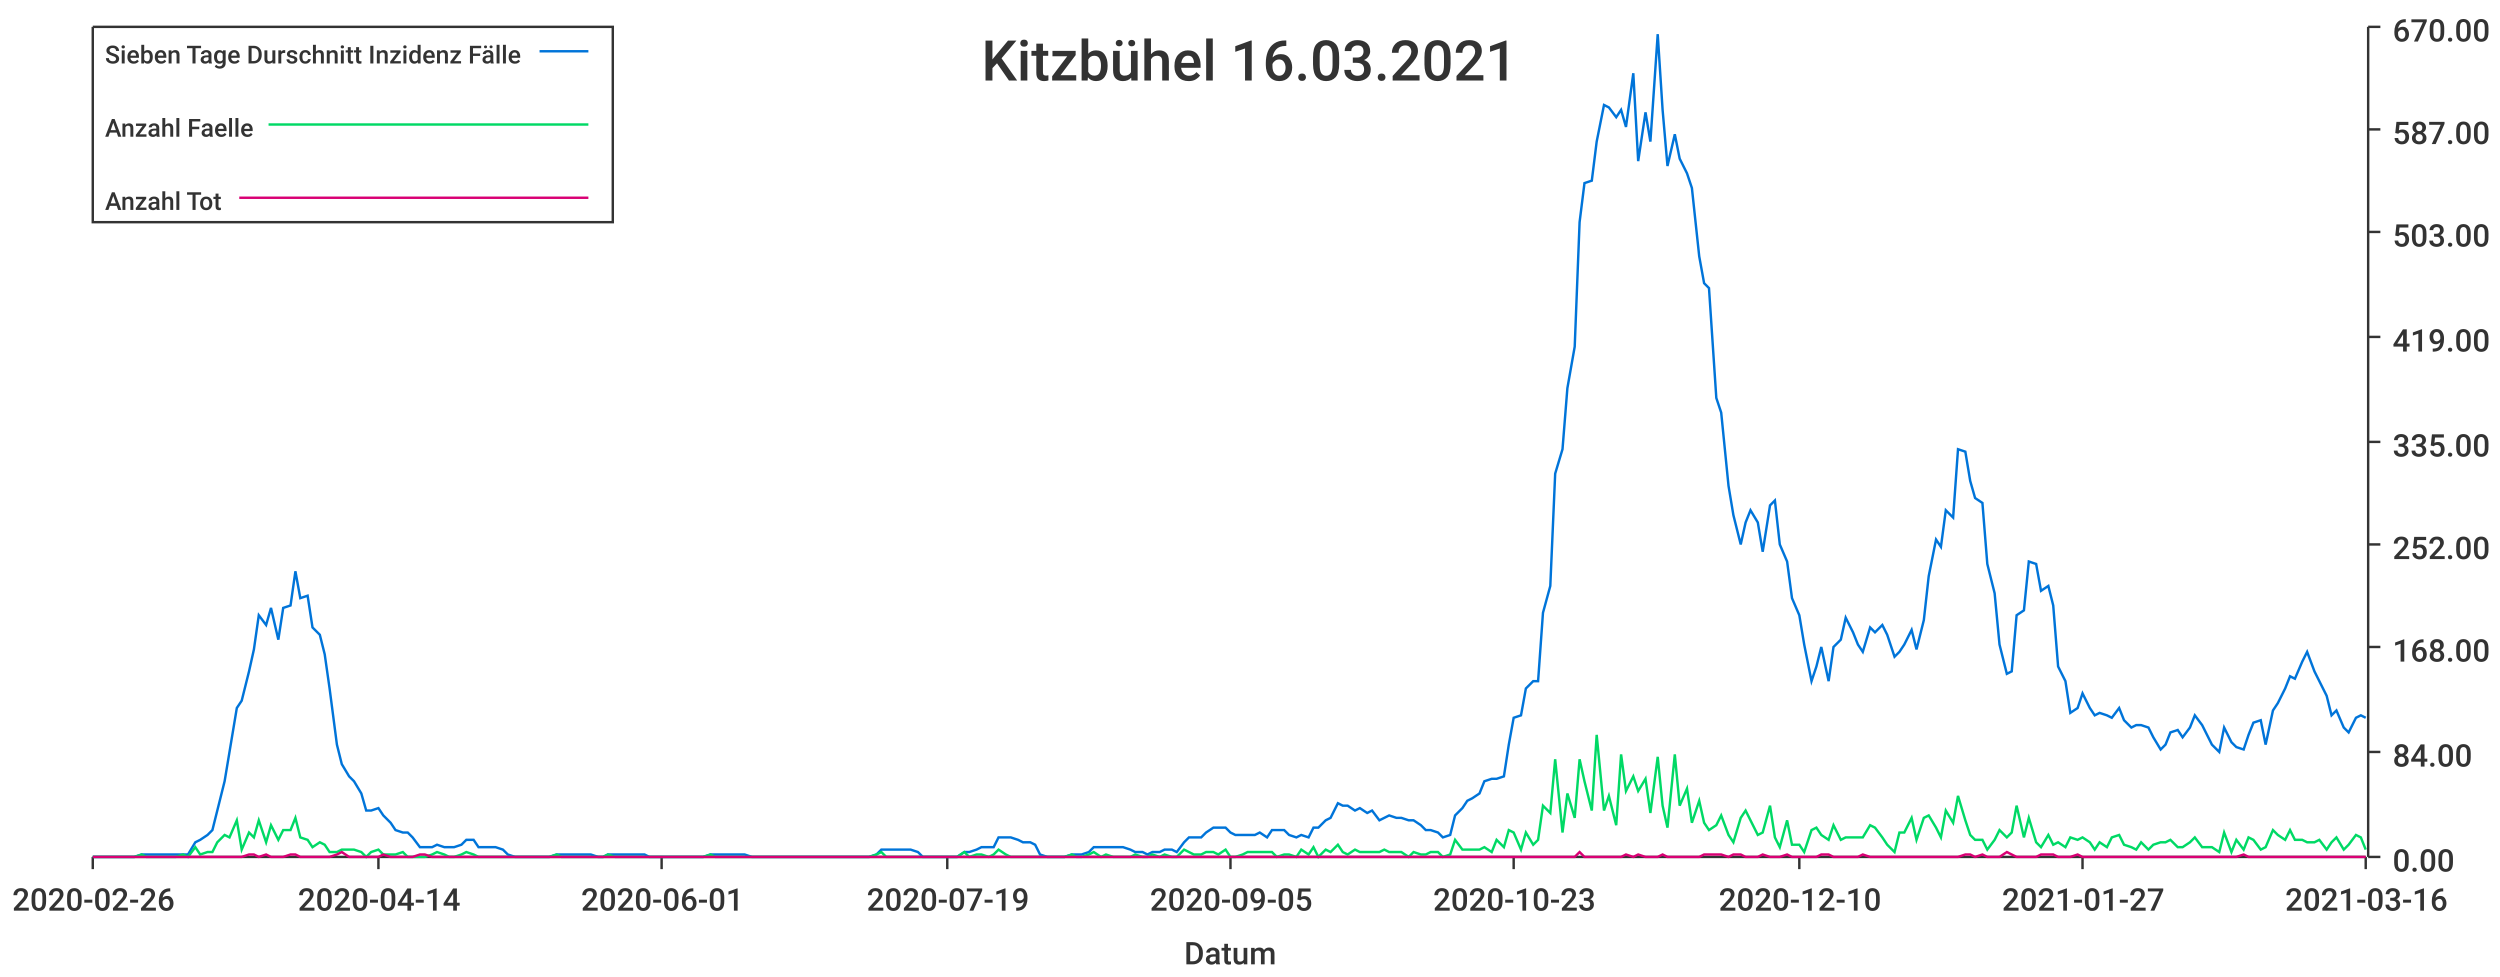
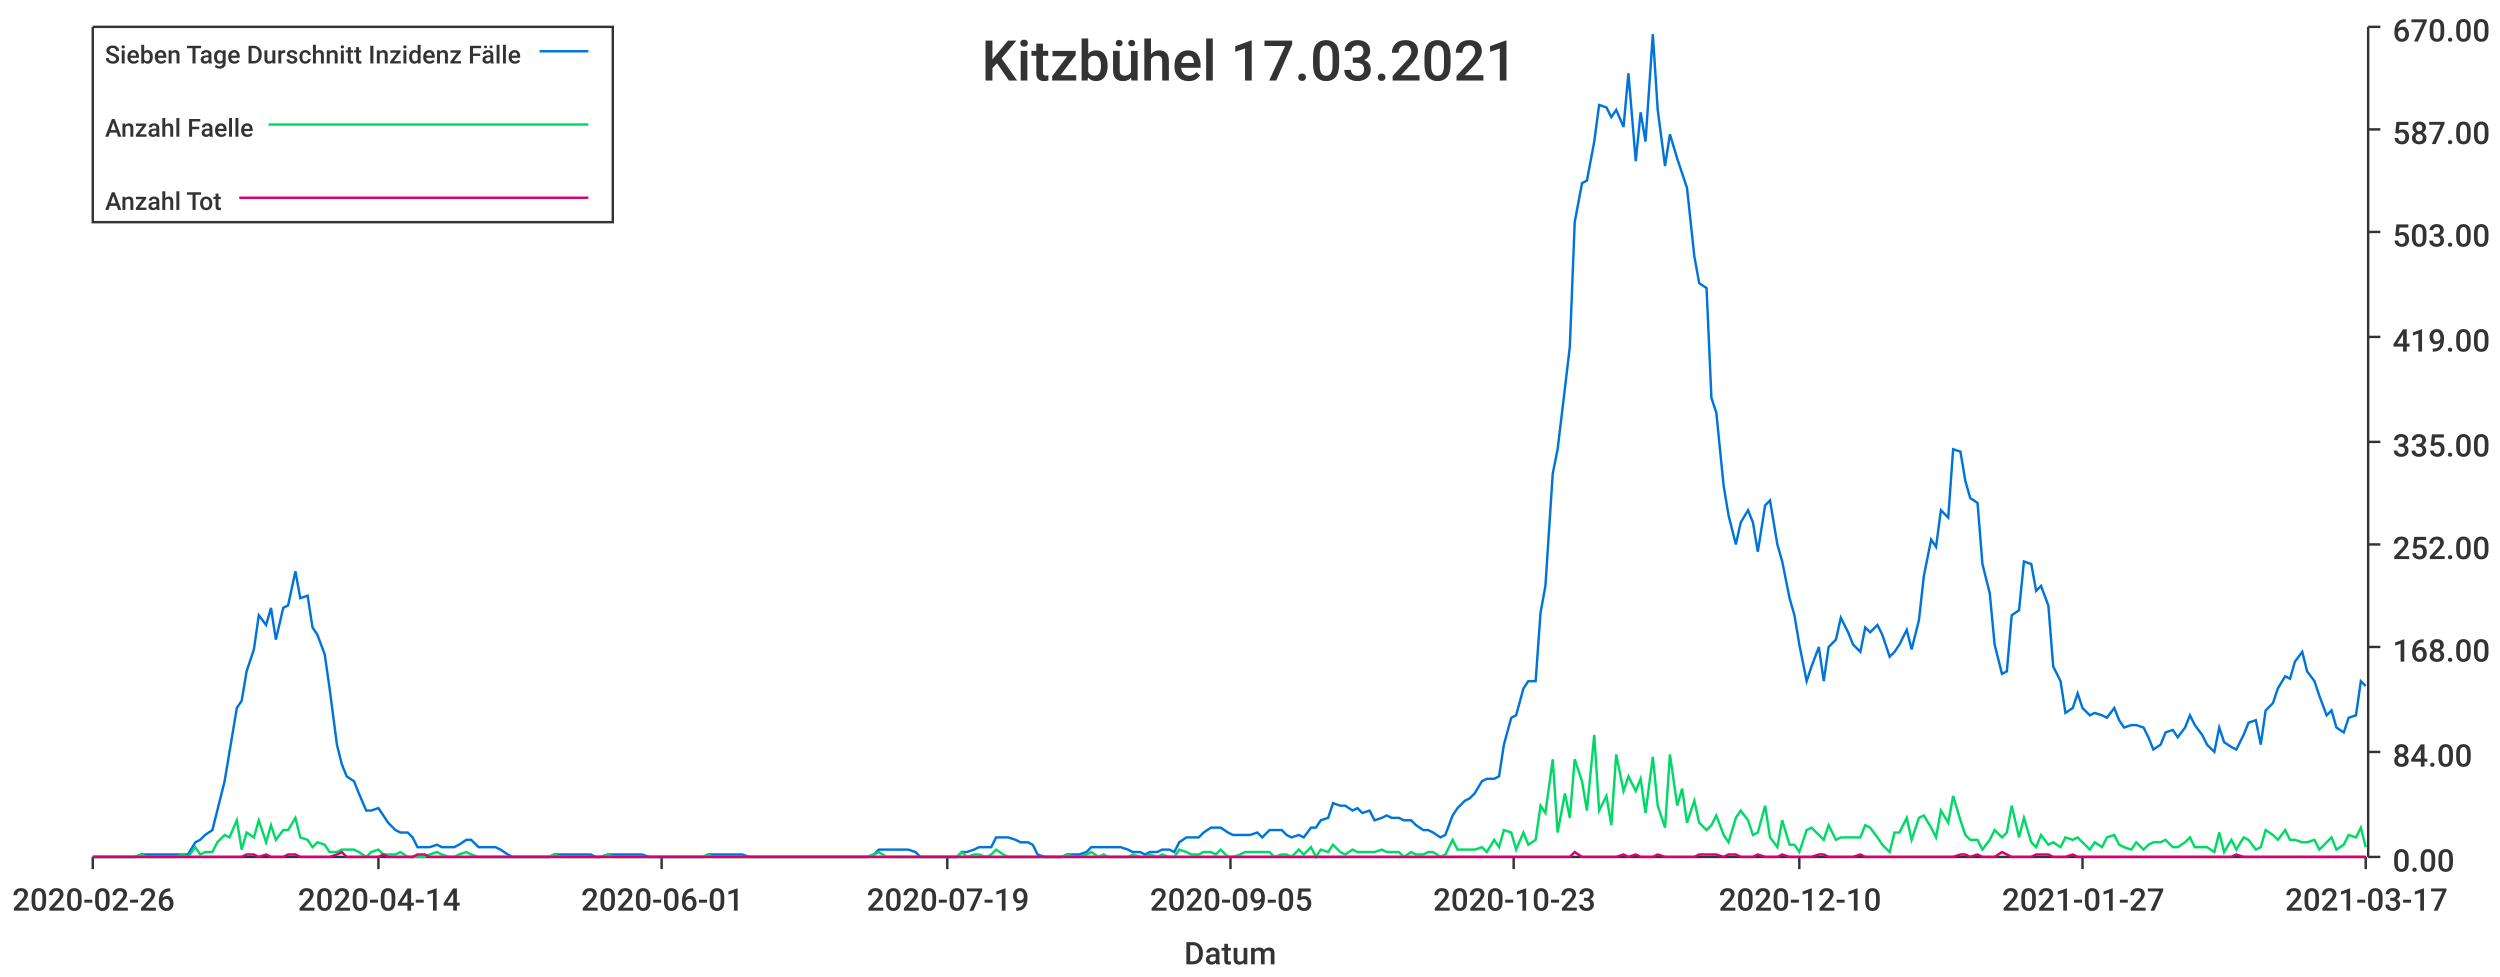
<svg xmlns="http://www.w3.org/2000/svg" width="1024" height="400">\n<path d="M 0 0 L 1024 0 L 1024 400 L 0 400 L 0 0" style="stroke-width:0;stroke:rgba(255,255,255,1.0);fill:rgba(255,255,255,1.0)" />
  <path d="M 38 11 L 969 11 L 969 351 L 38 351 L 38 11" style="stroke-width:0;stroke:rgba(255,255,255,1.0);fill:rgba(255,255,255,1.0)" />
  <path d="M 38 351 L 969 351" style="stroke-width:1;stroke:rgba(51,51,51,1.0);fill:none" />
  <path d="M 38 351 L 38 356" style="stroke-width:1;stroke:rgba(51,51,51,1.0);fill:none" />
  <text x="5" y="373" style="stroke-width:0;stroke:none;fill:rgba(51,51,51,1.0);font-size:12.8px;font-family:'Roboto Medium',sans-serif">2020-02-26</text>
  <path d="M 155 351 L 155 356" style="stroke-width:1;stroke:rgba(51,51,51,1.0);fill:none" />
  <text x="122" y="373" style="stroke-width:0;stroke:none;fill:rgba(51,51,51,1.0);font-size:12.8px;font-family:'Roboto Medium',sans-serif">2020-04-14</text>
  <path d="M 271 351 L 271 356" style="stroke-width:1;stroke:rgba(51,51,51,1.0);fill:none" />
  <text x="238" y="373" style="stroke-width:0;stroke:none;fill:rgba(51,51,51,1.0);font-size:12.8px;font-family:'Roboto Medium',sans-serif">2020-06-01</text>
  <path d="M 388 351 L 388 356" style="stroke-width:1;stroke:rgba(51,51,51,1.0);fill:none" />
  <text x="355" y="373" style="stroke-width:0;stroke:none;fill:rgba(51,51,51,1.0);font-size:12.8px;font-family:'Roboto Medium',sans-serif">2020-07-19</text>
  <path d="M 504 351 L 504 356" style="stroke-width:1;stroke:rgba(51,51,51,1.0);fill:none" />
  <text x="471" y="373" style="stroke-width:0;stroke:none;fill:rgba(51,51,51,1.0);font-size:12.8px;font-family:'Roboto Medium',sans-serif">2020-09-05</text>
  <path d="M 620 351 L 620 356" style="stroke-width:1;stroke:rgba(51,51,51,1.0);fill:none" />
  <text x="587" y="373" style="stroke-width:0;stroke:none;fill:rgba(51,51,51,1.0);font-size:12.8px;font-family:'Roboto Medium',sans-serif">2020-10-23</text>
  <path d="M 737 351 L 737 356" style="stroke-width:1;stroke:rgba(51,51,51,1.0);fill:none" />
  <text x="704" y="373" style="stroke-width:0;stroke:none;fill:rgba(51,51,51,1.0);font-size:12.8px;font-family:'Roboto Medium',sans-serif">2020-12-10</text>
  <path d="M 853 351 L 853 356" style="stroke-width:1;stroke:rgba(51,51,51,1.0);fill:none" />
  <text x="820" y="373" style="stroke-width:0;stroke:none;fill:rgba(51,51,51,1.0);font-size:12.8px;font-family:'Roboto Medium',sans-serif">2021-01-27</text>
  <path d="M 969 351 L 969 356" style="stroke-width:1;stroke:rgba(51,51,51,1.0);fill:none" />
-   <text x="936" y="373" style="stroke-width:0;stroke:none;fill:rgba(51,51,51,1.0);font-size:12.8px;font-family:'Roboto Medium',sans-serif">2021-03-16</text>
+   <text x="936" y="373" style="stroke-width:0;stroke:none;fill:rgba(51,51,51,1.0);font-size:12.8px;font-family:'Roboto Medium',sans-serif">2021-03-17</text>
  <text x="485" y="395" style="stroke-width:0;stroke:none;fill:rgba(51,51,51,1.0);font-size:12.8px;font-family:'Roboto Medium',sans-serif">Datum</text>
  <path d="M 970 351 L 970 11" style="stroke-width:1;stroke:rgba(51,51,51,1.0);fill:none" />
  <path d="M 970 351 L 975 351" style="stroke-width:1;stroke:rgba(51,51,51,1.0);fill:none" />
  <text x="980" y="357" style="stroke-width:0;stroke:none;fill:rgba(51,51,51,1.0);font-size:12.8px;font-family:'Roboto Medium',sans-serif">0.00</text>
  <path d="M 970 308 L 975 308" style="stroke-width:1;stroke:rgba(51,51,51,1.0);fill:none" />
  <text x="980" y="314" style="stroke-width:0;stroke:none;fill:rgba(51,51,51,1.0);font-size:12.8px;font-family:'Roboto Medium',sans-serif">84.00</text>
  <path d="M 970 265 L 975 265" style="stroke-width:1;stroke:rgba(51,51,51,1.0);fill:none" />
  <text x="980" y="271" style="stroke-width:0;stroke:none;fill:rgba(51,51,51,1.0);font-size:12.8px;font-family:'Roboto Medium',sans-serif">168.00</text>
  <path d="M 970 223 L 975 223" style="stroke-width:1;stroke:rgba(51,51,51,1.0);fill:none" />
  <text x="980" y="229" style="stroke-width:0;stroke:none;fill:rgba(51,51,51,1.0);font-size:12.8px;font-family:'Roboto Medium',sans-serif">252.00</text>
  <path d="M 970 181 L 975 181" style="stroke-width:1;stroke:rgba(51,51,51,1.0);fill:none" />
  <text x="980" y="187" style="stroke-width:0;stroke:none;fill:rgba(51,51,51,1.0);font-size:12.8px;font-family:'Roboto Medium',sans-serif">335.00</text>
  <path d="M 970 138 L 975 138" style="stroke-width:1;stroke:rgba(51,51,51,1.0);fill:none" />
  <text x="980" y="144" style="stroke-width:0;stroke:none;fill:rgba(51,51,51,1.0);font-size:12.8px;font-family:'Roboto Medium',sans-serif">419.00</text>
  <path d="M 970 95 L 975 95" style="stroke-width:1;stroke:rgba(51,51,51,1.0);fill:none" />
  <text x="980" y="101" style="stroke-width:0;stroke:none;fill:rgba(51,51,51,1.0);font-size:12.8px;font-family:'Roboto Medium',sans-serif">503.00</text>
  <path d="M 970 53 L 975 53" style="stroke-width:1;stroke:rgba(51,51,51,1.0);fill:none" />
  <text x="980" y="59" style="stroke-width:0;stroke:none;fill:rgba(51,51,51,1.0);font-size:12.8px;font-family:'Roboto Medium',sans-serif">587.00</text>
  <path d="M 970 11 L 975 11" style="stroke-width:1;stroke:rgba(51,51,51,1.0);fill:none" />
  <text x="980" y="17" style="stroke-width:0;stroke:none;fill:rgba(51,51,51,1.0);font-size:12.8px;font-family:'Roboto Medium',sans-serif">670.00</text>
-   <path d="M 38 351 L 41 351 L 43 351 L 46 351 L 48 351 L 51 351 L 53 351 L 55 351 L 58 350 L 60 350 L 63 350 L 65 350 L 68 350 L 70 350 L 72 350 L 75 350 L 77 350 L 80 345 L 82 344 L 85 342 L 87 340 L 89 332 L 92 320 L 94 308 L 97 290 L 99 287 L 102 275 L 104 266 L 106 252 L 109 256 L 111 249 L 114 262 L 116 249 L 119 248 L 121 234 L 123 245 L 126 244 L 128 257 L 131 260 L 133 268 L 135 282 L 138 305 L 140 313 L 143 318 L 145 320 L 148 325 L 150 332 L 152 332 L 155 331 L 157 334 L 160 337 L 162 340 L 165 341 L 167 341 L 169 343 L 172 347 L 174 347 L 177 347 L 179 346 L 182 347 L 184 347 L 186 347 L 189 346 L 191 344 L 194 344 L 196 347 L 199 347 L 201 347 L 203 347 L 206 348 L 208 350 L 211 351 L 213 351 L 215 351 L 218 351 L 220 351 L 223 351 L 225 351 L 228 350 L 230 350 L 232 350 L 235 350 L 237 350 L 240 350 L 242 350 L 245 351 L 247 351 L 249 350 L 252 350 L 254 350 L 257 350 L 259 350 L 262 350 L 264 350 L 266 351 L 269 351 L 271 351 L 274 351 L 276 351 L 279 351 L 281 351 L 283 351 L 286 351 L 288 351 L 291 350 L 293 350 L 295 350 L 298 350 L 300 350 L 303 350 L 305 350 L 308 351 L 310 351 L 312 351 L 315 351 L 317 351 L 320 351 L 322 351 L 325 351 L 327 351 L 329 351 L 332 351 L 334 351 L 337 351 L 339 351 L 342 351 L 344 351 L 346 351 L 349 351 L 351 351 L 354 351 L 356 351 L 359 350 L 361 348 L 363 348 L 366 348 L 368 348 L 371 348 L 373 348 L 376 349 L 378 351 L 380 351 L 383 351 L 385 351 L 388 351 L 390 351 L 392 351 L 395 349 L 397 349 L 400 348 L 402 347 L 405 347 L 407 347 L 409 343 L 412 343 L 414 343 L 417 344 L 419 345 L 422 345 L 424 346 L 426 350 L 429 351 L 431 351 L 434 351 L 436 351 L 439 350 L 441 350 L 443 350 L 446 349 L 448 347 L 451 347 L 453 347 L 456 347 L 458 347 L 460 347 L 463 348 L 465 349 L 468 349 L 470 350 L 472 349 L 475 349 L 477 348 L 480 348 L 482 349 L 485 345 L 487 343 L 489 343 L 492 343 L 494 341 L 497 339 L 499 339 L 502 339 L 504 341 L 506 342 L 509 342 L 511 342 L 514 342 L 516 341 L 519 343 L 521 340 L 523 340 L 526 340 L 528 342 L 531 343 L 533 342 L 536 343 L 538 339 L 540 339 L 543 336 L 545 335 L 548 329 L 550 330 L 552 330 L 555 332 L 557 331 L 560 333 L 562 332 L 565 336 L 567 335 L 569 334 L 572 335 L 574 335 L 577 336 L 579 336 L 582 338 L 584 340 L 586 340 L 589 341 L 591 343 L 594 342 L 596 334 L 599 331 L 601 328 L 603 327 L 606 325 L 608 320 L 611 319 L 613 319 L 616 318 L 618 305 L 620 294 L 623 293 L 625 282 L 628 279 L 630 279 L 632 251 L 635 240 L 637 194 L 640 184 L 642 159 L 645 142 L 647 91 L 649 75 L 652 74 L 654 58 L 657 43 L 659 44 L 662 48 L 664 45 L 666 52 L 669 30 L 671 66 L 674 46 L 676 58 L 679 14 L 681 45 L 683 68 L 686 55 L 688 65 L 691 71 L 693 77 L 696 105 L 698 116 L 700 118 L 703 163 L 705 169 L 708 199 L 710 211 L 713 223 L 715 214 L 717 209 L 720 214 L 722 226 L 725 207 L 727 205 L 729 223 L 732 230 L 734 245 L 737 252 L 739 264 L 742 279 L 744 273 L 746 265 L 749 279 L 751 265 L 754 262 L 756 253 L 759 259 L 761 264 L 763 267 L 766 257 L 768 259 L 771 256 L 773 260 L 776 269 L 778 267 L 780 264 L 783 258 L 785 266 L 788 254 L 790 236 L 793 221 L 795 224 L 797 209 L 800 212 L 802 184 L 805 185 L 807 197 L 809 204 L 812 206 L 814 231 L 817 243 L 819 264 L 822 276 L 824 275 L 826 252 L 829 250 L 831 230 L 834 231 L 836 242 L 839 240 L 841 248 L 843 273 L 846 279 L 848 292 L 851 290 L 853 284 L 856 290 L 858 293 L 860 292 L 863 293 L 865 294 L 868 290 L 870 295 L 873 298 L 875 297 L 877 297 L 880 298 L 882 302 L 885 307 L 887 305 L 889 300 L 892 299 L 894 302 L 897 298 L 899 293 L 902 297 L 904 301 L 906 305 L 909 308 L 911 298 L 914 304 L 916 306 L 919 307 L 921 301 L 923 296 L 926 295 L 928 305 L 931 291 L 933 288 L 936 282 L 938 277 L 940 278 L 943 271 L 945 267 L 948 275 L 950 279 L 953 285 L 955 293 L 957 291 L 960 298 L 962 300 L 965 294 L 967 293 L 969 294" style="stroke-width:1;stroke:rgba(0,116,217,1.0);fill:none" />
-   <path d="M 38 351 L 41 351 L 43 351 L 46 351 L 48 351 L 51 351 L 53 351 L 55 351 L 58 350 L 60 351 L 63 351 L 65 351 L 68 351 L 70 351 L 72 351 L 75 350 L 77 351 L 80 347 L 82 350 L 85 349 L 87 349 L 89 345 L 92 342 L 94 343 L 97 336 L 99 348 L 102 341 L 104 343 L 106 336 L 109 345 L 111 338 L 114 344 L 116 340 L 119 340 L 121 335 L 123 343 L 126 344 L 128 347 L 131 345 L 133 346 L 135 349 L 138 349 L 140 348 L 143 348 L 145 348 L 148 349 L 150 351 L 152 349 L 155 348 L 157 350 L 160 350 L 162 350 L 165 349 L 167 351 L 169 351 L 172 351 L 174 351 L 177 350 L 179 349 L 182 350 L 184 351 L 186 351 L 189 350 L 191 349 L 194 350 L 196 351 L 199 351 L 201 351 L 203 351 L 206 351 L 208 351 L 211 351 L 213 351 L 215 351 L 218 351 L 220 351 L 223 351 L 225 351 L 228 350 L 230 351 L 232 351 L 235 351 L 237 351 L 240 351 L 242 351 L 245 351 L 247 351 L 249 350 L 252 351 L 254 351 L 257 351 L 259 351 L 262 351 L 264 351 L 266 351 L 269 351 L 271 351 L 274 351 L 276 351 L 279 351 L 281 351 L 283 351 L 286 351 L 288 351 L 291 350 L 293 351 L 295 351 L 298 351 L 300 351 L 303 351 L 305 351 L 308 351 L 310 351 L 312 351 L 315 351 L 317 351 L 320 351 L 322 351 L 325 351 L 327 351 L 329 351 L 332 351 L 334 351 L 337 351 L 339 351 L 342 351 L 344 351 L 346 351 L 349 351 L 351 351 L 354 351 L 356 351 L 359 350 L 361 349 L 363 351 L 366 351 L 368 351 L 371 351 L 373 351 L 376 351 L 378 351 L 380 351 L 383 351 L 385 351 L 388 351 L 390 351 L 392 351 L 395 349 L 397 351 L 400 350 L 402 350 L 405 351 L 407 350 L 409 348 L 412 350 L 414 351 L 417 351 L 419 351 L 422 351 L 424 351 L 426 351 L 429 351 L 431 351 L 434 351 L 436 351 L 439 350 L 441 351 L 443 351 L 446 350 L 448 349 L 451 351 L 453 350 L 456 351 L 458 351 L 460 351 L 463 351 L 465 350 L 468 351 L 470 351 L 472 350 L 475 351 L 477 350 L 480 351 L 482 351 L 485 348 L 487 349 L 489 350 L 492 350 L 494 349 L 497 349 L 499 350 L 502 348 L 504 351 L 506 351 L 509 350 L 511 349 L 514 349 L 516 349 L 519 349 L 521 349 L 523 351 L 526 350 L 528 350 L 531 351 L 533 348 L 536 350 L 538 347 L 540 351 L 543 348 L 545 349 L 548 346 L 550 349 L 552 350 L 555 348 L 557 349 L 560 349 L 562 349 L 565 349 L 567 348 L 569 349 L 572 349 L 574 349 L 577 351 L 579 349 L 582 350 L 584 350 L 586 349 L 589 349 L 591 351 L 594 350 L 596 344 L 599 348 L 601 348 L 603 348 L 606 348 L 608 347 L 611 349 L 613 344 L 616 347 L 618 340 L 620 341 L 623 348 L 625 341 L 628 346 L 630 344 L 632 330 L 635 333 L 637 311 L 640 341 L 642 325 L 645 335 L 647 311 L 649 320 L 652 332 L 654 301 L 657 332 L 659 326 L 662 338 L 664 309 L 666 324 L 669 318 L 671 324 L 674 319 L 676 333 L 679 310 L 681 330 L 683 339 L 686 309 L 688 330 L 691 323 L 693 337 L 696 328 L 698 337 L 700 340 L 703 338 L 705 334 L 708 342 L 710 345 L 713 335 L 715 332 L 717 336 L 720 342 L 722 341 L 725 330 L 727 343 L 729 347 L 732 336 L 734 346 L 737 346 L 739 349 L 742 340 L 744 339 L 746 342 L 749 344 L 751 338 L 754 344 L 756 343 L 759 343 L 761 343 L 763 343 L 766 338 L 768 339 L 771 343 L 773 346 L 776 349 L 778 341 L 780 341 L 783 335 L 785 344 L 788 335 L 790 334 L 793 339 L 795 343 L 797 332 L 800 337 L 802 326 L 805 336 L 807 342 L 809 344 L 812 344 L 814 348 L 817 344 L 819 340 L 822 343 L 824 341 L 826 330 L 829 343 L 831 335 L 834 345 L 836 347 L 839 342 L 841 346 L 843 345 L 846 347 L 848 343 L 851 344 L 853 343 L 856 345 L 858 348 L 860 345 L 863 347 L 865 343 L 868 342 L 870 346 L 873 347 L 875 348 L 877 345 L 880 348 L 882 346 L 885 345 L 887 345 L 889 344 L 892 347 L 894 347 L 897 345 L 899 343 L 902 347 L 904 347 L 906 347 L 909 349 L 911 341 L 914 349 L 916 344 L 919 348 L 921 343 L 923 344 L 926 348 L 928 347 L 931 340 L 933 342 L 936 344 L 938 340 L 940 344 L 943 344 L 945 345 L 948 345 L 950 344 L 953 348 L 955 345 L 957 343 L 960 348 L 962 346 L 965 342 L 967 343 L 969 348" style="stroke-width:1;stroke:rgba(0,217,101,1.0);fill:none" />
-   <path d="M 38 351 L 41 351 L 43 351 L 46 351 L 48 351 L 51 351 L 53 351 L 55 351 L 58 351 L 60 351 L 63 351 L 65 351 L 68 351 L 70 351 L 72 351 L 75 351 L 77 351 L 80 351 L 82 351 L 85 351 L 87 351 L 89 351 L 92 351 L 94 351 L 97 351 L 99 351 L 102 350 L 104 350 L 106 351 L 109 350 L 111 351 L 114 351 L 116 351 L 119 350 L 121 350 L 123 351 L 126 351 L 128 351 L 131 351 L 133 351 L 135 351 L 138 350 L 140 349 L 143 351 L 145 351 L 148 351 L 150 351 L 152 351 L 155 351 L 157 350 L 160 351 L 162 351 L 165 351 L 167 351 L 169 351 L 172 350 L 174 350 L 177 351 L 179 351 L 182 351 L 184 351 L 186 351 L 189 351 L 191 351 L 194 351 L 196 351 L 199 351 L 201 351 L 203 351 L 206 351 L 208 351 L 211 351 L 213 351 L 215 351 L 218 351 L 220 351 L 223 351 L 225 351 L 228 351 L 230 351 L 232 351 L 235 351 L 237 351 L 240 351 L 242 351 L 245 351 L 247 351 L 249 351 L 252 351 L 254 351 L 257 351 L 259 351 L 262 351 L 264 351 L 266 351 L 269 351 L 271 351 L 274 351 L 276 351 L 279 351 L 281 351 L 283 351 L 286 351 L 288 351 L 291 351 L 293 351 L 295 351 L 298 351 L 300 351 L 303 351 L 305 351 L 308 351 L 310 351 L 312 351 L 315 351 L 317 351 L 320 351 L 322 351 L 325 351 L 327 351 L 329 351 L 332 351 L 334 351 L 337 351 L 339 351 L 342 351 L 344 351 L 346 351 L 349 351 L 351 351 L 354 351 L 356 351 L 359 351 L 361 351 L 363 351 L 366 351 L 368 351 L 371 351 L 373 351 L 376 351 L 378 351 L 380 351 L 383 351 L 385 351 L 388 351 L 390 351 L 392 351 L 395 351 L 397 351 L 400 351 L 402 351 L 405 351 L 407 351 L 409 351 L 412 351 L 414 351 L 417 351 L 419 351 L 422 351 L 424 351 L 426 351 L 429 351 L 431 351 L 434 351 L 436 351 L 439 351 L 441 351 L 443 351 L 446 351 L 448 351 L 451 351 L 453 351 L 456 351 L 458 351 L 460 351 L 463 351 L 465 351 L 468 351 L 470 351 L 472 351 L 475 351 L 477 351 L 480 351 L 482 351 L 485 351 L 487 351 L 489 351 L 492 351 L 494 351 L 497 351 L 499 351 L 502 351 L 504 351 L 506 351 L 509 351 L 511 351 L 514 351 L 516 351 L 519 351 L 521 351 L 523 351 L 526 351 L 528 351 L 531 351 L 533 351 L 536 351 L 538 351 L 540 351 L 543 351 L 545 351 L 548 351 L 550 351 L 552 351 L 555 351 L 557 351 L 560 351 L 562 351 L 565 351 L 567 351 L 569 351 L 572 351 L 574 351 L 577 351 L 579 351 L 582 351 L 584 351 L 586 351 L 589 351 L 591 351 L 594 351 L 596 351 L 599 351 L 601 351 L 603 351 L 606 351 L 608 351 L 611 351 L 613 351 L 616 351 L 618 351 L 620 351 L 623 351 L 625 351 L 628 351 L 630 351 L 632 351 L 635 351 L 637 351 L 640 351 L 642 351 L 645 351 L 647 349 L 649 351 L 652 351 L 654 351 L 657 351 L 659 351 L 662 351 L 664 351 L 666 350 L 669 351 L 671 350 L 674 351 L 676 351 L 679 351 L 681 350 L 683 351 L 686 351 L 688 351 L 691 351 L 693 351 L 696 351 L 698 350 L 700 350 L 703 350 L 705 350 L 708 351 L 710 350 L 713 350 L 715 351 L 717 351 L 720 351 L 722 350 L 725 351 L 727 351 L 729 351 L 732 350 L 734 351 L 737 351 L 739 351 L 742 351 L 744 351 L 746 350 L 749 350 L 751 351 L 754 351 L 756 351 L 759 351 L 761 351 L 763 350 L 766 351 L 768 351 L 771 351 L 773 351 L 776 351 L 778 351 L 780 351 L 783 351 L 785 351 L 788 351 L 790 351 L 793 351 L 795 351 L 797 351 L 800 351 L 802 351 L 805 350 L 807 350 L 809 351 L 812 350 L 814 351 L 817 351 L 819 351 L 822 349 L 824 350 L 826 351 L 829 351 L 831 351 L 834 351 L 836 350 L 839 350 L 841 350 L 843 351 L 846 351 L 848 351 L 851 350 L 853 351 L 856 351 L 858 351 L 860 351 L 863 351 L 865 351 L 868 351 L 870 351 L 873 351 L 875 351 L 877 351 L 880 351 L 882 351 L 885 351 L 887 351 L 889 351 L 892 351 L 894 351 L 897 351 L 899 351 L 902 351 L 904 351 L 906 351 L 909 351 L 911 351 L 914 351 L 916 351 L 919 350 L 921 351 L 923 351 L 926 351 L 928 351 L 931 351 L 933 351 L 936 351 L 938 351 L 940 351 L 943 351 L 945 351 L 948 351 L 950 351 L 953 351 L 955 351 L 957 351 L 960 351 L 962 351 L 965 351 L 967 351 L 969 351" style="stroke-width:1;stroke:rgba(217,0,116,1.0);fill:none" />
-   <text x="402" y="33" style="stroke-width:0;stroke:none;fill:rgba(51,51,51,1.0);font-size:23.0px;font-family:'Roboto Medium',sans-serif">Kitzbühel 16.03.2021</text>
+   <path d="M 38 351 L 41 351 L 43 351 L 46 351 L 48 351 L 51 351 L 53 351 L 55 351 L 58 350 L 60 350 L 63 350 L 65 350 L 68 350 L 70 350 L 72 350 L 75 350 L 77 350 L 80 345 L 82 344 L 84 342 L 87 340 L 89 332 L 92 320 L 94 308 L 97 290 L 99 287 L 101 275 L 104 266 L 106 252 L 109 256 L 111 249 L 113 262 L 116 249 L 118 248 L 121 234 L 123 245 L 126 244 L 128 257 L 130 260 L 133 268 L 135 282 L 138 305 L 140 313 L 142 318 L 145 320 L 147 325 L 150 332 L 152 332 L 155 331 L 157 334 L 159 337 L 162 340 L 164 341 L 167 341 L 169 343 L 171 347 L 174 347 L 176 347 L 179 346 L 181 347 L 184 347 L 186 347 L 188 346 L 191 344 L 193 344 L 196 347 L 198 347 L 201 347 L 203 347 L 205 348 L 208 350 L 210 351 L 213 351 L 215 351 L 217 351 L 220 351 L 222 351 L 225 351 L 227 350 L 230 350 L 232 350 L 234 350 L 237 350 L 239 350 L 242 350 L 244 351 L 246 351 L 249 350 L 251 350 L 254 350 L 256 350 L 259 350 L 261 350 L 263 350 L 266 351 L 268 351 L 271 351 L 273 351 L 275 351 L 278 351 L 280 351 L 283 351 L 285 351 L 288 351 L 290 350 L 292 350 L 295 350 L 297 350 L 300 350 L 302 350 L 304 350 L 307 351 L 309 351 L 312 351 L 314 351 L 317 351 L 319 351 L 321 351 L 324 351 L 326 351 L 329 351 L 331 351 L 334 351 L 336 351 L 338 351 L 341 351 L 343 351 L 346 351 L 348 351 L 350 351 L 353 351 L 355 351 L 358 350 L 360 348 L 363 348 L 365 348 L 367 348 L 370 348 L 372 348 L 375 349 L 377 351 L 379 351 L 382 351 L 384 351 L 387 351 L 389 351 L 392 351 L 394 349 L 396 349 L 399 348 L 401 347 L 404 347 L 406 347 L 408 343 L 411 343 L 413 343 L 416 344 L 418 345 L 421 345 L 423 346 L 425 350 L 428 351 L 430 351 L 433 351 L 435 351 L 437 350 L 440 350 L 442 350 L 445 349 L 447 347 L 450 347 L 452 347 L 454 347 L 457 347 L 459 347 L 462 348 L 464 349 L 467 349 L 469 350 L 471 349 L 474 349 L 476 348 L 479 348 L 481 349 L 483 345 L 486 343 L 488 343 L 491 343 L 493 341 L 496 339 L 498 339 L 500 339 L 503 341 L 505 342 L 508 342 L 510 342 L 512 342 L 515 341 L 517 343 L 520 340 L 522 340 L 525 340 L 527 342 L 529 343 L 532 342 L 534 343 L 537 339 L 539 339 L 541 336 L 544 335 L 546 329 L 549 330 L 551 330 L 554 332 L 556 331 L 558 333 L 561 332 L 563 336 L 566 335 L 568 334 L 570 335 L 573 335 L 575 336 L 578 336 L 580 338 L 583 340 L 585 340 L 587 341 L 590 343 L 592 342 L 595 334 L 597 331 L 600 328 L 602 327 L 604 325 L 607 320 L 609 319 L 612 319 L 614 318 L 616 305 L 619 294 L 621 293 L 624 282 L 626 279 L 629 279 L 631 251 L 633 240 L 636 194 L 638 184 L 641 159 L 643 142 L 645 91 L 648 75 L 650 74 L 653 58 L 655 43 L 658 44 L 660 48 L 662 45 L 665 52 L 667 30 L 670 66 L 672 46 L 674 58 L 677 14 L 679 45 L 682 68 L 684 55 L 687 65 L 689 71 L 691 77 L 694 105 L 696 116 L 699 118 L 701 163 L 703 169 L 706 199 L 708 211 L 711 223 L 713 214 L 716 209 L 718 214 L 720 226 L 723 207 L 725 205 L 728 223 L 730 230 L 733 245 L 735 252 L 737 264 L 740 279 L 742 273 L 745 265 L 747 279 L 749 265 L 752 262 L 754 253 L 757 259 L 759 264 L 762 267 L 764 257 L 766 259 L 769 256 L 771 260 L 774 269 L 776 267 L 778 264 L 781 258 L 783 266 L 786 254 L 788 236 L 791 221 L 793 224 L 795 209 L 798 212 L 800 184 L 803 185 L 805 197 L 807 204 L 810 206 L 812 231 L 815 243 L 817 264 L 820 276 L 822 275 L 824 252 L 827 250 L 829 230 L 832 231 L 834 242 L 836 240 L 839 248 L 841 273 L 844 279 L 846 292 L 849 290 L 851 284 L 853 290 L 856 293 L 858 292 L 861 293 L 863 294 L 866 290 L 868 295 L 870 298 L 873 297 L 875 297 L 878 298 L 880 302 L 882 307 L 885 305 L 887 300 L 890 299 L 892 302 L 895 298 L 897 293 L 899 297 L 902 301 L 904 305 L 907 308 L 909 298 L 911 304 L 914 306 L 916 307 L 919 301 L 921 296 L 924 295 L 926 305 L 928 291 L 931 288 L 933 282 L 936 277 L 938 278 L 940 271 L 943 267 L 945 275 L 948 279 L 950 285 L 953 293 L 955 291 L 957 298 L 960 300 L 962 294 L 965 293 L 967 279 L 969 281" style="stroke-width:1;stroke:rgba(0,116,217,1.0);fill:none" />
+   <path d="M 38 351 L 41 351 L 43 351 L 46 351 L 48 351 L 51 351 L 53 351 L 55 351 L 58 350 L 60 351 L 63 351 L 65 351 L 68 351 L 70 351 L 72 351 L 75 350 L 77 351 L 80 347 L 82 350 L 84 349 L 87 349 L 89 345 L 92 342 L 94 343 L 97 336 L 99 348 L 101 341 L 104 343 L 106 336 L 109 345 L 111 338 L 113 344 L 116 340 L 118 340 L 121 335 L 123 343 L 126 344 L 128 347 L 130 345 L 133 346 L 135 349 L 138 349 L 140 348 L 142 348 L 145 348 L 147 349 L 150 351 L 152 349 L 155 348 L 157 350 L 159 350 L 162 350 L 164 349 L 167 351 L 169 351 L 171 351 L 174 351 L 176 350 L 179 349 L 181 350 L 184 351 L 186 351 L 188 350 L 191 349 L 193 350 L 196 351 L 198 351 L 201 351 L 203 351 L 205 351 L 208 351 L 210 351 L 213 351 L 215 351 L 217 351 L 220 351 L 222 351 L 225 351 L 227 350 L 230 351 L 232 351 L 234 351 L 237 351 L 239 351 L 242 351 L 244 351 L 246 351 L 249 350 L 251 351 L 254 351 L 256 351 L 259 351 L 261 351 L 263 351 L 266 351 L 268 351 L 271 351 L 273 351 L 275 351 L 278 351 L 280 351 L 283 351 L 285 351 L 288 351 L 290 350 L 292 351 L 295 351 L 297 351 L 300 351 L 302 351 L 304 351 L 307 351 L 309 351 L 312 351 L 314 351 L 317 351 L 319 351 L 321 351 L 324 351 L 326 351 L 329 351 L 331 351 L 334 351 L 336 351 L 338 351 L 341 351 L 343 351 L 346 351 L 348 351 L 350 351 L 353 351 L 355 351 L 358 350 L 360 349 L 363 351 L 365 351 L 367 351 L 370 351 L 372 351 L 375 351 L 377 351 L 379 351 L 382 351 L 384 351 L 387 351 L 389 351 L 392 351 L 394 349 L 396 351 L 399 350 L 401 350 L 404 351 L 406 350 L 408 348 L 411 350 L 413 351 L 416 351 L 418 351 L 421 351 L 423 351 L 425 351 L 428 351 L 430 351 L 433 351 L 435 351 L 437 350 L 440 351 L 442 351 L 445 350 L 447 349 L 450 351 L 452 350 L 454 351 L 457 351 L 459 351 L 462 351 L 464 350 L 467 351 L 469 351 L 471 350 L 474 351 L 476 350 L 479 351 L 481 351 L 483 348 L 486 349 L 488 350 L 491 350 L 493 349 L 496 349 L 498 350 L 500 348 L 503 351 L 505 351 L 508 350 L 510 349 L 512 349 L 515 349 L 517 349 L 520 349 L 522 351 L 525 350 L 527 350 L 529 351 L 532 348 L 534 350 L 537 347 L 539 351 L 541 348 L 544 349 L 546 346 L 549 349 L 551 350 L 554 348 L 556 349 L 558 349 L 561 349 L 563 349 L 566 348 L 568 349 L 570 349 L 573 349 L 575 351 L 578 349 L 580 350 L 583 350 L 585 349 L 587 349 L 590 351 L 592 350 L 595 344 L 597 348 L 600 348 L 602 348 L 604 348 L 607 347 L 609 349 L 612 344 L 614 347 L 616 340 L 619 341 L 621 348 L 624 341 L 626 346 L 629 344 L 631 330 L 633 333 L 636 311 L 638 341 L 641 325 L 643 335 L 645 311 L 648 320 L 650 332 L 653 301 L 655 332 L 658 326 L 660 338 L 662 309 L 665 324 L 667 318 L 670 324 L 672 319 L 674 333 L 677 310 L 679 330 L 682 339 L 684 309 L 687 330 L 689 323 L 691 337 L 694 328 L 696 337 L 699 340 L 701 338 L 703 334 L 706 342 L 708 345 L 711 335 L 713 332 L 716 336 L 718 342 L 720 341 L 723 330 L 725 343 L 728 347 L 730 336 L 733 346 L 735 346 L 737 349 L 740 340 L 742 339 L 745 342 L 747 344 L 749 338 L 752 344 L 754 343 L 757 343 L 759 343 L 762 343 L 764 338 L 766 339 L 769 343 L 771 346 L 774 349 L 776 341 L 778 341 L 781 335 L 783 344 L 786 335 L 788 334 L 791 339 L 793 343 L 795 332 L 798 337 L 800 326 L 803 336 L 805 342 L 807 344 L 810 344 L 812 348 L 815 344 L 817 340 L 820 343 L 822 341 L 824 330 L 827 343 L 829 335 L 832 345 L 834 347 L 836 342 L 839 346 L 841 345 L 844 347 L 846 343 L 849 344 L 851 343 L 853 345 L 856 348 L 858 345 L 861 347 L 863 343 L 866 342 L 868 346 L 870 347 L 873 348 L 875 345 L 878 348 L 880 346 L 882 345 L 885 345 L 887 344 L 890 347 L 892 347 L 895 345 L 897 343 L 899 347 L 902 347 L 904 347 L 907 349 L 909 341 L 911 349 L 914 344 L 916 348 L 919 343 L 921 344 L 924 348 L 926 347 L 928 340 L 931 342 L 933 344 L 936 340 L 938 344 L 940 344 L 943 345 L 945 345 L 948 344 L 950 348 L 953 345 L 955 343 L 957 348 L 960 346 L 962 342 L 965 343 L 967 339 L 969 347" style="stroke-width:1;stroke:rgba(0,217,101,1.0);fill:none" />
+   <path d="M 38 351 L 41 351 L 43 351 L 46 351 L 48 351 L 51 351 L 53 351 L 55 351 L 58 351 L 60 351 L 63 351 L 65 351 L 68 351 L 70 351 L 72 351 L 75 351 L 77 351 L 80 351 L 82 351 L 84 351 L 87 351 L 89 351 L 92 351 L 94 351 L 97 351 L 99 351 L 101 350 L 104 350 L 106 351 L 109 350 L 111 351 L 113 351 L 116 351 L 118 350 L 121 350 L 123 351 L 126 351 L 128 351 L 130 351 L 133 351 L 135 351 L 138 350 L 140 349 L 142 351 L 145 351 L 147 351 L 150 351 L 152 351 L 155 351 L 157 350 L 159 351 L 162 351 L 164 351 L 167 351 L 169 351 L 171 350 L 174 350 L 176 351 L 179 351 L 181 351 L 184 351 L 186 351 L 188 351 L 191 351 L 193 351 L 196 351 L 198 351 L 201 351 L 203 351 L 205 351 L 208 351 L 210 351 L 213 351 L 215 351 L 217 351 L 220 351 L 222 351 L 225 351 L 227 351 L 230 351 L 232 351 L 234 351 L 237 351 L 239 351 L 242 351 L 244 351 L 246 351 L 249 351 L 251 351 L 254 351 L 256 351 L 259 351 L 261 351 L 263 351 L 266 351 L 268 351 L 271 351 L 273 351 L 275 351 L 278 351 L 280 351 L 283 351 L 285 351 L 288 351 L 290 351 L 292 351 L 295 351 L 297 351 L 300 351 L 302 351 L 304 351 L 307 351 L 309 351 L 312 351 L 314 351 L 317 351 L 319 351 L 321 351 L 324 351 L 326 351 L 329 351 L 331 351 L 334 351 L 336 351 L 338 351 L 341 351 L 343 351 L 346 351 L 348 351 L 350 351 L 353 351 L 355 351 L 358 351 L 360 351 L 363 351 L 365 351 L 367 351 L 370 351 L 372 351 L 375 351 L 377 351 L 379 351 L 382 351 L 384 351 L 387 351 L 389 351 L 392 351 L 394 351 L 396 351 L 399 351 L 401 351 L 404 351 L 406 351 L 408 351 L 411 351 L 413 351 L 416 351 L 418 351 L 421 351 L 423 351 L 425 351 L 428 351 L 430 351 L 433 351 L 435 351 L 437 351 L 440 351 L 442 351 L 445 351 L 447 351 L 450 351 L 452 351 L 454 351 L 457 351 L 459 351 L 462 351 L 464 351 L 467 351 L 469 351 L 471 351 L 474 351 L 476 351 L 479 351 L 481 351 L 483 351 L 486 351 L 488 351 L 491 351 L 493 351 L 496 351 L 498 351 L 500 351 L 503 351 L 505 351 L 508 351 L 510 351 L 512 351 L 515 351 L 517 351 L 520 351 L 522 351 L 525 351 L 527 351 L 529 351 L 532 351 L 534 351 L 537 351 L 539 351 L 541 351 L 544 351 L 546 351 L 549 351 L 551 351 L 554 351 L 556 351 L 558 351 L 561 351 L 563 351 L 566 351 L 568 351 L 570 351 L 573 351 L 575 351 L 578 351 L 580 351 L 583 351 L 585 351 L 587 351 L 590 351 L 592 351 L 595 351 L 597 351 L 600 351 L 602 351 L 604 351 L 607 351 L 609 351 L 612 351 L 614 351 L 616 351 L 619 351 L 621 351 L 624 351 L 626 351 L 629 351 L 631 351 L 633 351 L 636 351 L 638 351 L 641 351 L 643 351 L 645 349 L 648 351 L 650 351 L 653 351 L 655 351 L 658 351 L 660 351 L 662 351 L 665 350 L 667 351 L 670 350 L 672 351 L 674 351 L 677 351 L 679 350 L 682 351 L 684 351 L 687 351 L 689 351 L 691 351 L 694 351 L 696 350 L 699 350 L 701 350 L 703 350 L 706 351 L 708 350 L 711 350 L 713 351 L 716 351 L 718 351 L 720 350 L 723 351 L 725 351 L 728 351 L 730 350 L 733 351 L 735 351 L 737 351 L 740 351 L 742 351 L 745 350 L 747 350 L 749 351 L 752 351 L 754 351 L 757 351 L 759 351 L 762 350 L 764 351 L 766 351 L 769 351 L 771 351 L 774 351 L 776 351 L 778 351 L 781 351 L 783 351 L 786 351 L 788 351 L 791 351 L 793 351 L 795 351 L 798 351 L 800 351 L 803 350 L 805 350 L 807 351 L 810 350 L 812 351 L 815 351 L 817 351 L 820 349 L 822 350 L 824 351 L 827 351 L 829 351 L 832 351 L 834 350 L 836 350 L 839 350 L 841 351 L 844 351 L 846 351 L 849 350 L 851 351 L 853 351 L 856 351 L 858 351 L 861 351 L 863 351 L 866 351 L 868 351 L 870 351 L 873 351 L 875 351 L 878 351 L 880 351 L 882 351 L 885 351 L 887 351 L 890 351 L 892 351 L 895 351 L 897 351 L 899 351 L 902 351 L 904 351 L 907 351 L 909 351 L 911 351 L 914 351 L 916 350 L 919 351 L 921 351 L 924 351 L 926 351 L 928 351 L 931 351 L 933 351 L 936 351 L 938 351 L 940 351 L 943 351 L 945 351 L 948 351 L 950 351 L 953 351 L 955 351 L 957 351 L 960 351 L 962 351 L 965 351 L 967 351 L 969 351" style="stroke-width:1;stroke:rgba(217,0,116,1.0);fill:none" />
+   <text x="402" y="33" style="stroke-width:0;stroke:none;fill:rgba(51,51,51,1.0);font-size:23.0px;font-family:'Roboto Medium',sans-serif">Kitzbühel 17.03.2021</text>
  <path d="M 38 11 L 251 11 L 251 91 L 38 91 L 38 11" style="stroke-width:1;stroke:rgba(51,51,51,1.0);fill:rgba(255,255,255,1.0)" />
  <text x="43" y="26" style="stroke-width:0;stroke:none;fill:rgba(51,51,51,1.0);font-size:10.2px;font-family:'Roboto Medium',sans-serif">Sieben Tage Durschnitt Inzidenz Fälle</text>
  <path d="M 221 21 L 241 21" style="stroke-width:1;stroke:rgba(0,116,217,1.0);fill:none" />
  <text x="43" y="56" style="stroke-width:0;stroke:none;fill:rgba(51,51,51,1.0);font-size:10.2px;font-family:'Roboto Medium',sans-serif">Anzahl Faelle</text>
  <path d="M 110 51 L 241 51" style="stroke-width:1;stroke:rgba(0,217,101,1.0);fill:none" />
  <text x="43" y="86" style="stroke-width:0;stroke:none;fill:rgba(51,51,51,1.0);font-size:10.2px;font-family:'Roboto Medium',sans-serif">Anzahl Tot</text>
  <path d="M 98 81 L 241 81" style="stroke-width:1;stroke:rgba(217,0,116,1.0);fill:none" />
</svg>
